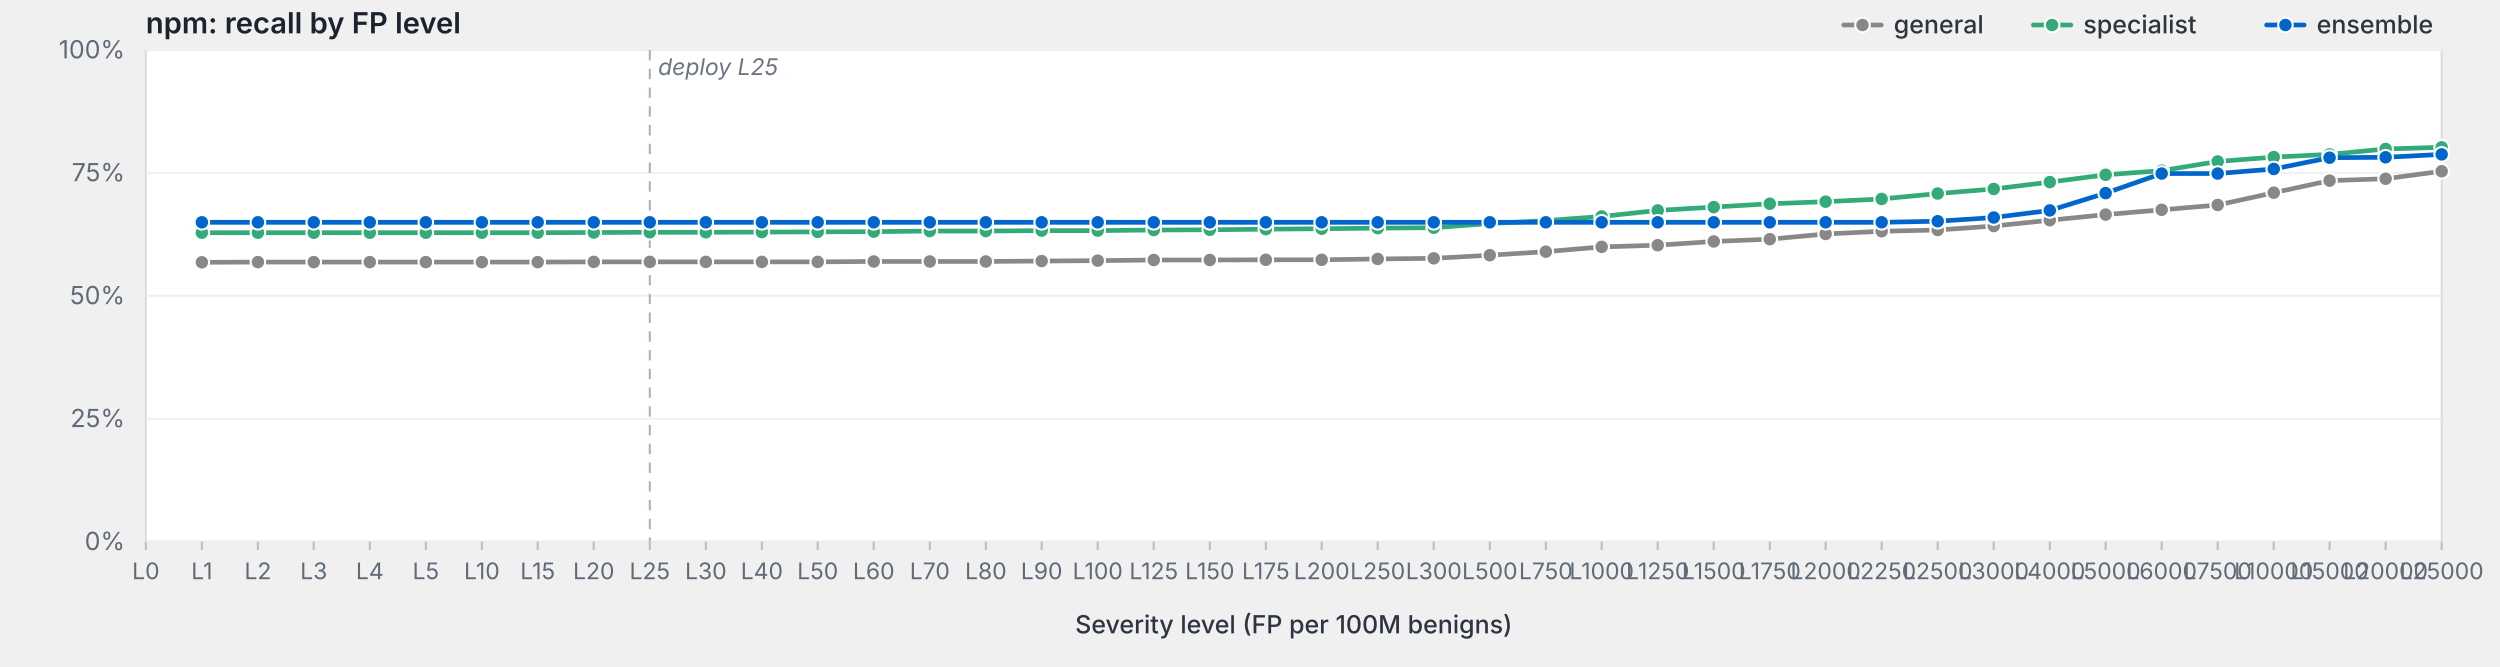
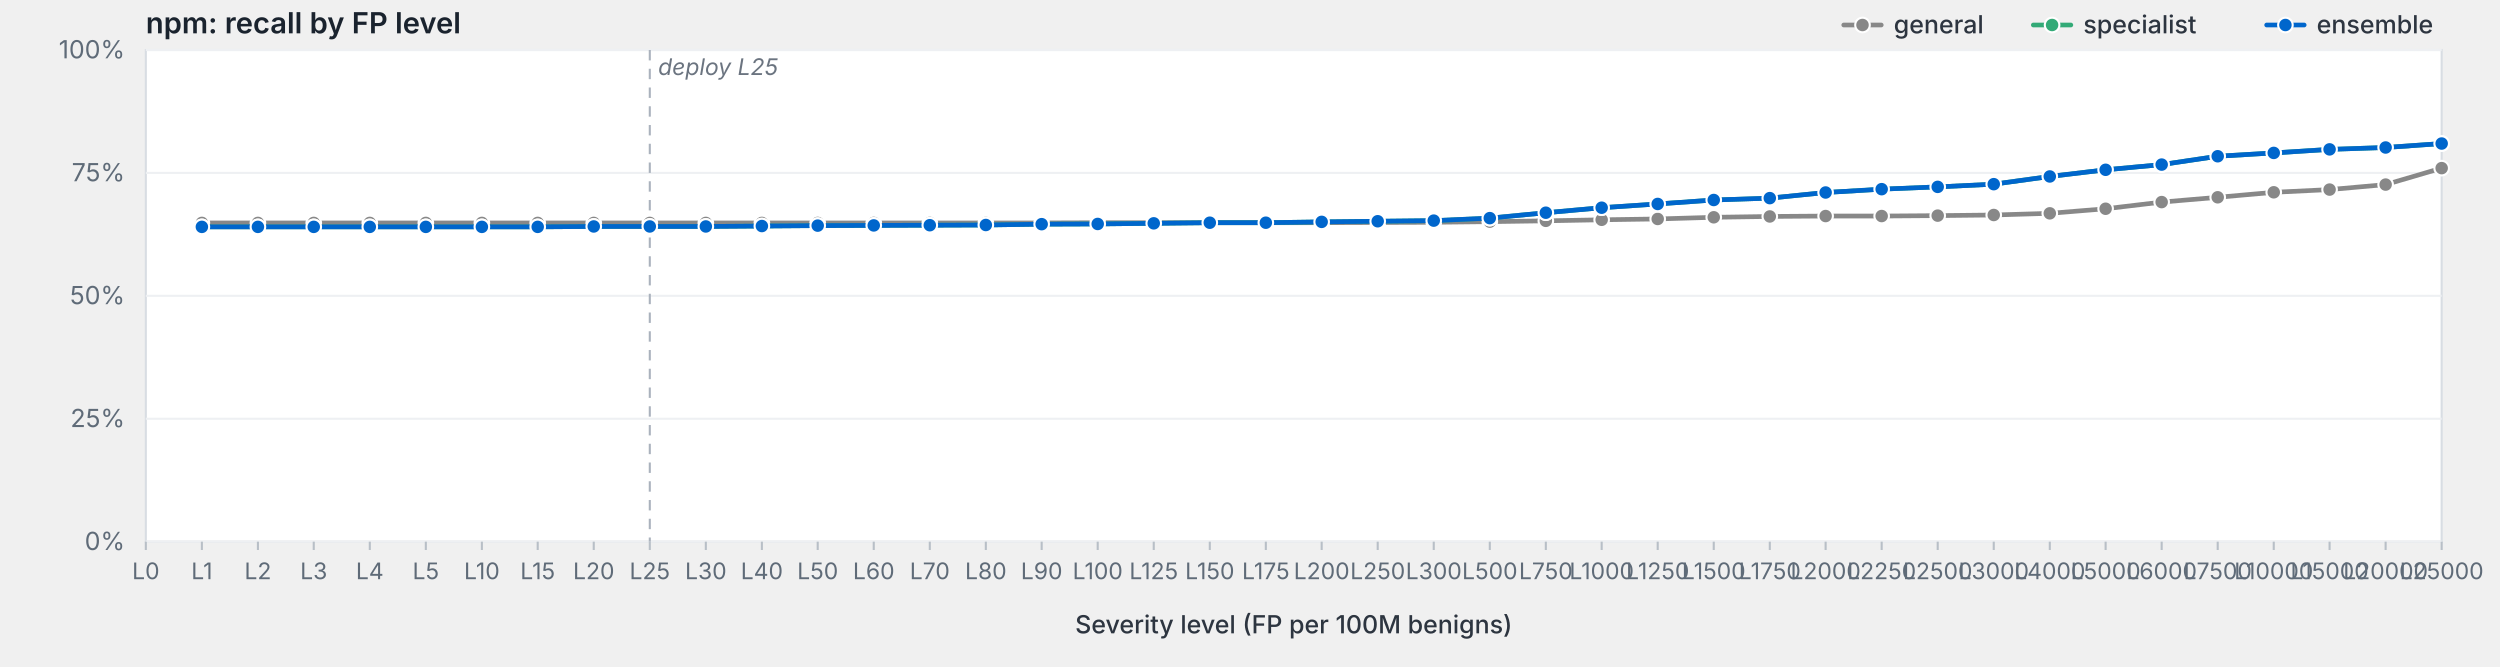
<svg xmlns="http://www.w3.org/2000/svg" viewBox="0 0 1200 320" width="1200" height="320" preserveAspectRatio="xMidYMid meet" role="img" aria-label="npm: recall by FP level">
  <style>svg { background: #fdfdfd; }.frame { fill: #fff; stroke: #d8dde3; stroke-width: 1; }.grid { stroke: #eef0f3; stroke-width: 1; }.tick { stroke: #b8bfc7; stroke-width: 1; }.axis-label { fill: #5f6b78; font-family: -apple-system, BlinkMacSystemFont, "Segoe UI", system-ui, sans-serif; font-size: 12px; }.x-label { fill: #5f6b78; font-family: -apple-system, BlinkMacSystemFont, "Segoe UI", system-ui, sans-serif; font-size: 11px; }.axis-title { fill: #2d3540; font-family: -apple-system, BlinkMacSystemFont, "Segoe UI", system-ui, sans-serif; font-size: 12px; font-weight: 500; }.title { fill: #1a232e; font-family: -apple-system, BlinkMacSystemFont, "Segoe UI", system-ui, sans-serif; font-size: 14px; font-weight: 600; }.deploy-marker { stroke: #aab2bd; stroke-width: 1; stroke-dasharray: 5,4; }.deploy-label { fill: #6b7480; font-family: -apple-system, BlinkMacSystemFont, "Segoe UI", system-ui, sans-serif; font-size: 11px; font-style: italic; }.curve { fill: none; stroke-width: 2.25; stroke-linejoin: round; stroke-linecap: round; }.marker { stroke: #fff; stroke-width: 1; }.legend-text { fill: #2d3540; font-family: -apple-system, BlinkMacSystemFont, "Segoe UI", system-ui, sans-serif; font-size: 12px; font-weight: 500; }</style>
  <text class="title" x="70" y="16">npm: recall by FP level</text>
  <rect class="frame" x="70" y="24" width="1102" height="236" />
  <line class="grid" x1="70" y1="260.0" x2="1172" y2="260.0" />
  <text class="axis-label" x="60" y="264.0" text-anchor="end">0%</text>
  <line class="grid" x1="70" y1="201.0" x2="1172" y2="201.0" />
  <text class="axis-label" x="60" y="205.0" text-anchor="end">25%</text>
  <line class="grid" x1="70" y1="142.0" x2="1172" y2="142.0" />
  <text class="axis-label" x="60" y="146.0" text-anchor="end">50%</text>
  <line class="grid" x1="70" y1="83.0" x2="1172" y2="83.0" />
  <text class="axis-label" x="60" y="87.0" text-anchor="end">75%</text>
  <line class="grid" x1="70" y1="24.0" x2="1172" y2="24.0" />
  <text class="axis-label" x="60" y="28.0" text-anchor="end">100%</text>
  <line class="deploy-marker" x1="311.9" y1="24" x2="311.9" y2="260" />
  <text class="deploy-label" x="315.9" y="36" text-anchor="start">deploy L25</text>
  <line class="tick" x1="70.0" y1="260" x2="70.0" y2="264" />
  <text class="x-label" x="70.0" y="278" text-anchor="middle">L0</text>
  <line class="tick" x1="96.9" y1="260" x2="96.9" y2="264" />
  <text class="x-label" x="96.9" y="278" text-anchor="middle">L1</text>
  <line class="tick" x1="123.8" y1="260" x2="123.8" y2="264" />
  <text class="x-label" x="123.8" y="278" text-anchor="middle">L2</text>
  <line class="tick" x1="150.6" y1="260" x2="150.6" y2="264" />
  <text class="x-label" x="150.6" y="278" text-anchor="middle">L3</text>
  <line class="tick" x1="177.5" y1="260" x2="177.5" y2="264" />
  <text class="x-label" x="177.5" y="278" text-anchor="middle">L4</text>
  <line class="tick" x1="204.4" y1="260" x2="204.4" y2="264" />
  <text class="x-label" x="204.4" y="278" text-anchor="middle">L5</text>
  <line class="tick" x1="231.3" y1="260" x2="231.3" y2="264" />
  <text class="x-label" x="231.3" y="278" text-anchor="middle">L10</text>
  <line class="tick" x1="258.1" y1="260" x2="258.1" y2="264" />
  <text class="x-label" x="258.1" y="278" text-anchor="middle">L15</text>
  <line class="tick" x1="285.0" y1="260" x2="285.0" y2="264" />
  <text class="x-label" x="285.0" y="278" text-anchor="middle">L20</text>
  <line class="tick" x1="311.9" y1="260" x2="311.9" y2="264" />
  <text class="x-label" x="311.9" y="278" text-anchor="middle">L25</text>
  <line class="tick" x1="338.8" y1="260" x2="338.8" y2="264" />
  <text class="x-label" x="338.8" y="278" text-anchor="middle">L30</text>
  <line class="tick" x1="365.7" y1="260" x2="365.7" y2="264" />
  <text class="x-label" x="365.7" y="278" text-anchor="middle">L40</text>
  <line class="tick" x1="392.5" y1="260" x2="392.5" y2="264" />
  <text class="x-label" x="392.5" y="278" text-anchor="middle">L50</text>
  <line class="tick" x1="419.4" y1="260" x2="419.4" y2="264" />
  <text class="x-label" x="419.4" y="278" text-anchor="middle">L60</text>
  <line class="tick" x1="446.3" y1="260" x2="446.3" y2="264" />
  <text class="x-label" x="446.3" y="278" text-anchor="middle">L70</text>
  <line class="tick" x1="473.2" y1="260" x2="473.2" y2="264" />
  <text class="x-label" x="473.2" y="278" text-anchor="middle">L80</text>
  <line class="tick" x1="500.0" y1="260" x2="500.0" y2="264" />
  <text class="x-label" x="500.0" y="278" text-anchor="middle">L90</text>
  <line class="tick" x1="526.9" y1="260" x2="526.9" y2="264" />
  <text class="x-label" x="526.9" y="278" text-anchor="middle">L100</text>
  <line class="tick" x1="553.8" y1="260" x2="553.8" y2="264" />
  <text class="x-label" x="553.8" y="278" text-anchor="middle">L125</text>
  <line class="tick" x1="580.7" y1="260" x2="580.7" y2="264" />
  <text class="x-label" x="580.7" y="278" text-anchor="middle">L150</text>
  <line class="tick" x1="607.6" y1="260" x2="607.6" y2="264" />
  <text class="x-label" x="607.6" y="278" text-anchor="middle">L175</text>
  <line class="tick" x1="634.4" y1="260" x2="634.4" y2="264" />
  <text class="x-label" x="634.4" y="278" text-anchor="middle">L200</text>
  <line class="tick" x1="661.3" y1="260" x2="661.3" y2="264" />
  <text class="x-label" x="661.3" y="278" text-anchor="middle">L250</text>
  <line class="tick" x1="688.2" y1="260" x2="688.2" y2="264" />
  <text class="x-label" x="688.2" y="278" text-anchor="middle">L300</text>
  <line class="tick" x1="715.1" y1="260" x2="715.1" y2="264" />
  <text class="x-label" x="715.1" y="278" text-anchor="middle">L500</text>
  <line class="tick" x1="742.0" y1="260" x2="742.0" y2="264" />
  <text class="x-label" x="742.0" y="278" text-anchor="middle">L750</text>
  <line class="tick" x1="768.8" y1="260" x2="768.8" y2="264" />
  <text class="x-label" x="768.8" y="278" text-anchor="middle">L1000</text>
  <line class="tick" x1="795.7" y1="260" x2="795.7" y2="264" />
  <text class="x-label" x="795.7" y="278" text-anchor="middle">L1250</text>
  <line class="tick" x1="822.6" y1="260" x2="822.6" y2="264" />
  <text class="x-label" x="822.6" y="278" text-anchor="middle">L1500</text>
  <line class="tick" x1="849.5" y1="260" x2="849.5" y2="264" />
  <text class="x-label" x="849.5" y="278" text-anchor="middle">L1750</text>
  <line class="tick" x1="876.3" y1="260" x2="876.3" y2="264" />
  <text class="x-label" x="876.3" y="278" text-anchor="middle">L2000</text>
  <line class="tick" x1="903.2" y1="260" x2="903.2" y2="264" />
  <text class="x-label" x="903.2" y="278" text-anchor="middle">L2250</text>
  <line class="tick" x1="930.1" y1="260" x2="930.1" y2="264" />
  <text class="x-label" x="930.1" y="278" text-anchor="middle">L2500</text>
  <line class="tick" x1="957.0" y1="260" x2="957.0" y2="264" />
  <text class="x-label" x="957.0" y="278" text-anchor="middle">L3000</text>
  <line class="tick" x1="983.9" y1="260" x2="983.9" y2="264" />
  <text class="x-label" x="983.9" y="278" text-anchor="middle">L4000</text>
  <line class="tick" x1="1010.7" y1="260" x2="1010.7" y2="264" />
  <text class="x-label" x="1010.7" y="278" text-anchor="middle">L5000</text>
  <line class="tick" x1="1037.6" y1="260" x2="1037.6" y2="264" />
  <text class="x-label" x="1037.6" y="278" text-anchor="middle">L6000</text>
  <line class="tick" x1="1064.5" y1="260" x2="1064.5" y2="264" />
  <text class="x-label" x="1064.5" y="278" text-anchor="middle">L7500</text>
  <line class="tick" x1="1091.4" y1="260" x2="1091.4" y2="264" />
  <text class="x-label" x="1091.4" y="278" text-anchor="middle">L10000</text>
  <line class="tick" x1="1118.2" y1="260" x2="1118.2" y2="264" />
  <text class="x-label" x="1118.2" y="278" text-anchor="middle">L15000</text>
  <line class="tick" x1="1145.1" y1="260" x2="1145.1" y2="264" />
  <text class="x-label" x="1145.1" y="278" text-anchor="middle">L20000</text>
  <line class="tick" x1="1172.0" y1="260" x2="1172.0" y2="264" />
  <text class="x-label" x="1172.0" y="278" text-anchor="middle">L25000</text>
  <text class="axis-title" x="621.0" y="304" text-anchor="middle">Severity level (FP per 100M benigns)</text>
-   <path class="curve" d="M96.9,125.9 L123.8,125.8 L150.6,125.8 L177.5,125.8 L204.4,125.8 L231.3,125.8 L258.1,125.8 L285.0,125.7 L311.9,125.7 L338.8,125.7 L365.7,125.7 L392.5,125.7 L419.4,125.5 L446.3,125.5 L473.2,125.5 L500.0,125.3 L526.9,125.1 L553.8,124.8 L580.7,124.8 L607.6,124.7 L634.4,124.7 L661.3,124.3 L688.2,124.0 L715.1,122.5 L742.0,120.8 L768.8,118.5 L795.7,117.7 L822.6,115.9 L849.5,114.8 L876.3,112.3 L903.2,111.0 L930.1,110.4 L957.0,108.5 L983.9,105.7 L1010.7,103.0 L1037.6,100.7 L1064.5,98.4 L1091.4,92.5 L1118.2,86.7 L1145.1,85.8 L1172.0,82.2" stroke="#888" />
-   <circle class="marker" cx="96.9" cy="125.9" r="3.5" fill="#888" />
-   <circle class="marker" cx="123.8" cy="125.8" r="3.5" fill="#888" />
-   <circle class="marker" cx="150.6" cy="125.8" r="3.5" fill="#888" />
-   <circle class="marker" cx="177.5" cy="125.8" r="3.5" fill="#888" />
-   <circle class="marker" cx="204.4" cy="125.8" r="3.5" fill="#888" />
-   <circle class="marker" cx="231.3" cy="125.8" r="3.5" fill="#888" />
-   <circle class="marker" cx="258.1" cy="125.8" r="3.5" fill="#888" />
-   <circle class="marker" cx="285.0" cy="125.7" r="3.5" fill="#888" />
-   <circle class="marker" cx="311.9" cy="125.7" r="3.5" fill="#888" />
-   <circle class="marker" cx="338.8" cy="125.7" r="3.5" fill="#888" />
-   <circle class="marker" cx="365.7" cy="125.7" r="3.5" fill="#888" />
-   <circle class="marker" cx="392.5" cy="125.7" r="3.5" fill="#888" />
-   <circle class="marker" cx="419.4" cy="125.5" r="3.5" fill="#888" />
-   <circle class="marker" cx="446.3" cy="125.5" r="3.5" fill="#888" />
-   <circle class="marker" cx="473.2" cy="125.5" r="3.5" fill="#888" />
-   <circle class="marker" cx="500.0" cy="125.3" r="3.5" fill="#888" />
-   <circle class="marker" cx="526.9" cy="125.1" r="3.5" fill="#888" />
-   <circle class="marker" cx="553.8" cy="124.8" r="3.5" fill="#888" />
-   <circle class="marker" cx="580.7" cy="124.8" r="3.5" fill="#888" />
-   <circle class="marker" cx="607.6" cy="124.7" r="3.5" fill="#888" />
-   <circle class="marker" cx="634.4" cy="124.7" r="3.5" fill="#888" />
-   <circle class="marker" cx="661.3" cy="124.3" r="3.5" fill="#888" />
-   <circle class="marker" cx="688.2" cy="124.0" r="3.5" fill="#888" />
-   <circle class="marker" cx="715.1" cy="122.5" r="3.5" fill="#888" />
-   <circle class="marker" cx="742.0" cy="120.8" r="3.5" fill="#888" />
-   <circle class="marker" cx="768.8" cy="118.5" r="3.5" fill="#888" />
-   <circle class="marker" cx="795.7" cy="117.7" r="3.5" fill="#888" />
-   <circle class="marker" cx="822.6" cy="115.9" r="3.5" fill="#888" />
-   <circle class="marker" cx="849.5" cy="114.8" r="3.5" fill="#888" />
-   <circle class="marker" cx="876.3" cy="112.3" r="3.5" fill="#888" />
-   <circle class="marker" cx="903.2" cy="111.0" r="3.5" fill="#888" />
-   <circle class="marker" cx="930.1" cy="110.4" r="3.5" fill="#888" />
-   <circle class="marker" cx="957.0" cy="108.5" r="3.5" fill="#888" />
-   <circle class="marker" cx="983.9" cy="105.7" r="3.5" fill="#888" />
-   <circle class="marker" cx="1010.7" cy="103.0" r="3.5" fill="#888" />
-   <circle class="marker" cx="1037.6" cy="100.7" r="3.5" fill="#888" />
-   <circle class="marker" cx="1064.5" cy="98.4" r="3.5" fill="#888" />
-   <circle class="marker" cx="1091.4" cy="92.5" r="3.5" fill="#888" />
-   <circle class="marker" cx="1118.2" cy="86.7" r="3.5" fill="#888" />
-   <circle class="marker" cx="1145.1" cy="85.8" r="3.5" fill="#888" />
-   <circle class="marker" cx="1172.0" cy="82.2" r="3.5" fill="#888" />
-   <path class="curve" d="M96.9,111.7 L123.8,111.7 L150.6,111.7 L177.5,111.7 L204.4,111.7 L231.3,111.7 L258.1,111.7 L285.0,111.6 L311.9,111.5 L338.8,111.5 L365.7,111.4 L392.5,111.3 L419.4,111.2 L446.3,110.9 L473.2,110.9 L500.0,110.7 L526.9,110.7 L553.8,110.4 L580.7,110.3 L607.6,110.0 L634.4,109.8 L661.3,109.5 L688.2,109.3 L715.1,107.3 L742.0,105.9 L768.8,103.9 L795.7,101.0 L822.6,99.4 L849.5,97.8 L876.3,96.8 L903.2,95.5 L930.1,92.9 L957.0,90.7 L983.9,87.4 L1010.7,83.9 L1037.6,81.9 L1064.5,77.5 L1091.4,75.4 L1118.2,74.1 L1145.1,71.5 L1172.0,70.7" stroke="#3a7" />
-   <circle class="marker" cx="96.9" cy="111.7" r="3.5" fill="#3a7" />
-   <circle class="marker" cx="123.8" cy="111.7" r="3.5" fill="#3a7" />
-   <circle class="marker" cx="150.6" cy="111.7" r="3.5" fill="#3a7" />
-   <circle class="marker" cx="177.5" cy="111.7" r="3.5" fill="#3a7" />
-   <circle class="marker" cx="204.4" cy="111.7" r="3.5" fill="#3a7" />
-   <circle class="marker" cx="231.3" cy="111.7" r="3.5" fill="#3a7" />
-   <circle class="marker" cx="258.1" cy="111.7" r="3.5" fill="#3a7" />
-   <circle class="marker" cx="285.0" cy="111.6" r="3.5" fill="#3a7" />
-   <circle class="marker" cx="311.9" cy="111.5" r="3.5" fill="#3a7" />
-   <circle class="marker" cx="338.8" cy="111.5" r="3.5" fill="#3a7" />
-   <circle class="marker" cx="365.7" cy="111.4" r="3.5" fill="#3a7" />
-   <circle class="marker" cx="392.5" cy="111.3" r="3.5" fill="#3a7" />
-   <circle class="marker" cx="419.4" cy="111.2" r="3.5" fill="#3a7" />
-   <circle class="marker" cx="446.3" cy="110.9" r="3.5" fill="#3a7" />
-   <circle class="marker" cx="473.2" cy="110.9" r="3.5" fill="#3a7" />
-   <circle class="marker" cx="500.0" cy="110.7" r="3.5" fill="#3a7" />
-   <circle class="marker" cx="526.9" cy="110.7" r="3.5" fill="#3a7" />
-   <circle class="marker" cx="553.8" cy="110.4" r="3.5" fill="#3a7" />
-   <circle class="marker" cx="580.7" cy="110.3" r="3.5" fill="#3a7" />
-   <circle class="marker" cx="607.6" cy="110.0" r="3.5" fill="#3a7" />
-   <circle class="marker" cx="634.4" cy="109.8" r="3.5" fill="#3a7" />
-   <circle class="marker" cx="661.3" cy="109.5" r="3.5" fill="#3a7" />
-   <circle class="marker" cx="688.2" cy="109.3" r="3.5" fill="#3a7" />
-   <circle class="marker" cx="715.1" cy="107.3" r="3.5" fill="#3a7" />
-   <circle class="marker" cx="742.0" cy="105.9" r="3.5" fill="#3a7" />
-   <circle class="marker" cx="768.8" cy="103.9" r="3.5" fill="#3a7" />
-   <circle class="marker" cx="795.7" cy="101.0" r="3.5" fill="#3a7" />
-   <circle class="marker" cx="822.6" cy="99.4" r="3.5" fill="#3a7" />
-   <circle class="marker" cx="849.5" cy="97.8" r="3.5" fill="#3a7" />
-   <circle class="marker" cx="876.3" cy="96.8" r="3.5" fill="#3a7" />
-   <circle class="marker" cx="903.2" cy="95.5" r="3.5" fill="#3a7" />
-   <circle class="marker" cx="930.1" cy="92.9" r="3.5" fill="#3a7" />
-   <circle class="marker" cx="957.0" cy="90.7" r="3.5" fill="#3a7" />
-   <circle class="marker" cx="983.9" cy="87.4" r="3.5" fill="#3a7" />
-   <circle class="marker" cx="1010.7" cy="83.9" r="3.5" fill="#3a7" />
-   <circle class="marker" cx="1037.6" cy="81.9" r="3.5" fill="#3a7" />
-   <circle class="marker" cx="1064.5" cy="77.5" r="3.5" fill="#3a7" />
-   <circle class="marker" cx="1091.4" cy="75.4" r="3.5" fill="#3a7" />
-   <circle class="marker" cx="1118.2" cy="74.1" r="3.5" fill="#3a7" />
-   <circle class="marker" cx="1145.1" cy="71.5" r="3.5" fill="#3a7" />
-   <circle class="marker" cx="1172.0" cy="70.7" r="3.5" fill="#3a7" />
-   <path class="curve" d="M96.9,106.7 L123.8,106.7 L150.6,106.7 L177.5,106.7 L204.4,106.7 L231.3,106.7 L258.1,106.7 L285.0,106.7 L311.9,106.7 L338.8,106.7 L365.7,106.7 L392.5,106.7 L419.4,106.7 L446.3,106.7 L473.2,106.7 L500.0,106.7 L526.9,106.7 L553.8,106.7 L580.7,106.7 L607.6,106.7 L634.4,106.7 L661.3,106.7 L688.2,106.7 L715.1,106.7 L742.0,106.7 L768.8,106.7 L795.7,106.7 L822.6,106.7 L849.5,106.7 L876.3,106.7 L903.2,106.7 L930.1,106.2 L957.0,104.4 L983.9,101.0 L1010.7,92.7 L1037.6,83.3 L1064.5,83.3 L1091.4,81.1 L1118.2,75.7 L1145.1,75.5 L1172.0,74.1" stroke="#06c" />
-   <circle class="marker" cx="96.9" cy="106.7" r="3.5" fill="#06c" />
-   <circle class="marker" cx="123.8" cy="106.7" r="3.5" fill="#06c" />
-   <circle class="marker" cx="150.6" cy="106.7" r="3.5" fill="#06c" />
-   <circle class="marker" cx="177.5" cy="106.7" r="3.5" fill="#06c" />
-   <circle class="marker" cx="204.4" cy="106.7" r="3.5" fill="#06c" />
-   <circle class="marker" cx="231.3" cy="106.7" r="3.5" fill="#06c" />
-   <circle class="marker" cx="258.1" cy="106.7" r="3.5" fill="#06c" />
-   <circle class="marker" cx="285.0" cy="106.7" r="3.5" fill="#06c" />
-   <circle class="marker" cx="311.9" cy="106.7" r="3.5" fill="#06c" />
-   <circle class="marker" cx="338.8" cy="106.7" r="3.5" fill="#06c" />
-   <circle class="marker" cx="365.7" cy="106.7" r="3.5" fill="#06c" />
-   <circle class="marker" cx="392.5" cy="106.7" r="3.5" fill="#06c" />
-   <circle class="marker" cx="419.4" cy="106.7" r="3.5" fill="#06c" />
-   <circle class="marker" cx="446.3" cy="106.7" r="3.5" fill="#06c" />
-   <circle class="marker" cx="473.2" cy="106.7" r="3.5" fill="#06c" />
-   <circle class="marker" cx="500.0" cy="106.7" r="3.5" fill="#06c" />
-   <circle class="marker" cx="526.9" cy="106.7" r="3.5" fill="#06c" />
-   <circle class="marker" cx="553.8" cy="106.7" r="3.5" fill="#06c" />
-   <circle class="marker" cx="580.7" cy="106.7" r="3.5" fill="#06c" />
-   <circle class="marker" cx="607.6" cy="106.7" r="3.5" fill="#06c" />
-   <circle class="marker" cx="634.4" cy="106.7" r="3.5" fill="#06c" />
-   <circle class="marker" cx="661.3" cy="106.7" r="3.5" fill="#06c" />
-   <circle class="marker" cx="688.2" cy="106.7" r="3.5" fill="#06c" />
-   <circle class="marker" cx="715.1" cy="106.7" r="3.5" fill="#06c" />
-   <circle class="marker" cx="742.0" cy="106.7" r="3.5" fill="#06c" />
-   <circle class="marker" cx="768.8" cy="106.7" r="3.5" fill="#06c" />
-   <circle class="marker" cx="795.7" cy="106.7" r="3.5" fill="#06c" />
-   <circle class="marker" cx="822.6" cy="106.7" r="3.5" fill="#06c" />
-   <circle class="marker" cx="849.5" cy="106.7" r="3.5" fill="#06c" />
-   <circle class="marker" cx="876.3" cy="106.7" r="3.5" fill="#06c" />
-   <circle class="marker" cx="903.2" cy="106.7" r="3.5" fill="#06c" />
-   <circle class="marker" cx="930.1" cy="106.2" r="3.5" fill="#06c" />
-   <circle class="marker" cx="957.0" cy="104.4" r="3.5" fill="#06c" />
-   <circle class="marker" cx="983.9" cy="101.0" r="3.5" fill="#06c" />
-   <circle class="marker" cx="1010.7" cy="92.7" r="3.5" fill="#06c" />
-   <circle class="marker" cx="1037.6" cy="83.3" r="3.5" fill="#06c" />
-   <circle class="marker" cx="1064.5" cy="83.3" r="3.5" fill="#06c" />
-   <circle class="marker" cx="1091.4" cy="81.1" r="3.5" fill="#06c" />
-   <circle class="marker" cx="1118.2" cy="75.7" r="3.5" fill="#06c" />
-   <circle class="marker" cx="1145.1" cy="75.5" r="3.5" fill="#06c" />
-   <circle class="marker" cx="1172.0" cy="74.1" r="3.5" fill="#06c" />
+   <path class="curve" d="M96.9,107.0 L123.8,107.0 L150.6,107.0 L177.5,107.0 L204.4,107.0 L231.3,107.0 L258.1,107.0 L285.0,107.0 L311.9,107.0 L338.8,107.0 L365.7,107.0 L392.5,107.0 L419.4,107.0 L446.3,107.0 L473.2,107.0 L500.0,107.0 L526.9,106.9 L553.8,106.9 L580.7,106.9 L607.6,106.9 L634.4,106.9 L661.3,106.8 L688.2,106.7 L715.1,106.4 L742.0,106.0 L768.8,105.5 L795.7,105.1 L822.6,104.3 L849.5,103.9 L876.3,103.7 L903.2,103.7 L930.1,103.5 L957.0,103.2 L983.9,102.4 L1010.7,100.2 L1037.6,97.0 L1064.5,94.7 L1091.4,92.3 L1118.2,91.0 L1145.1,88.6 L1172.0,80.7" stroke="#888" />
+   <circle class="marker" cx="96.9" cy="107.0" r="3.5" fill="#888" />
+   <circle class="marker" cx="123.8" cy="107.0" r="3.5" fill="#888" />
+   <circle class="marker" cx="150.6" cy="107.0" r="3.5" fill="#888" />
+   <circle class="marker" cx="177.5" cy="107.0" r="3.5" fill="#888" />
+   <circle class="marker" cx="204.4" cy="107.0" r="3.5" fill="#888" />
+   <circle class="marker" cx="231.3" cy="107.0" r="3.5" fill="#888" />
+   <circle class="marker" cx="258.1" cy="107.0" r="3.5" fill="#888" />
+   <circle class="marker" cx="285.0" cy="107.0" r="3.5" fill="#888" />
+   <circle class="marker" cx="311.9" cy="107.0" r="3.5" fill="#888" />
+   <circle class="marker" cx="338.8" cy="107.0" r="3.5" fill="#888" />
+   <circle class="marker" cx="365.7" cy="107.0" r="3.5" fill="#888" />
+   <circle class="marker" cx="392.5" cy="107.0" r="3.5" fill="#888" />
+   <circle class="marker" cx="419.4" cy="107.0" r="3.5" fill="#888" />
+   <circle class="marker" cx="446.3" cy="107.0" r="3.5" fill="#888" />
+   <circle class="marker" cx="473.2" cy="107.0" r="3.5" fill="#888" />
+   <circle class="marker" cx="500.0" cy="107.0" r="3.5" fill="#888" />
+   <circle class="marker" cx="526.9" cy="106.9" r="3.5" fill="#888" />
+   <circle class="marker" cx="553.8" cy="106.9" r="3.5" fill="#888" />
+   <circle class="marker" cx="580.7" cy="106.9" r="3.5" fill="#888" />
+   <circle class="marker" cx="607.6" cy="106.9" r="3.5" fill="#888" />
+   <circle class="marker" cx="634.4" cy="106.9" r="3.5" fill="#888" />
+   <circle class="marker" cx="661.3" cy="106.8" r="3.5" fill="#888" />
+   <circle class="marker" cx="688.2" cy="106.7" r="3.5" fill="#888" />
+   <circle class="marker" cx="715.1" cy="106.4" r="3.5" fill="#888" />
+   <circle class="marker" cx="742.0" cy="106.0" r="3.5" fill="#888" />
+   <circle class="marker" cx="768.8" cy="105.5" r="3.5" fill="#888" />
+   <circle class="marker" cx="795.7" cy="105.1" r="3.5" fill="#888" />
+   <circle class="marker" cx="822.6" cy="104.3" r="3.5" fill="#888" />
+   <circle class="marker" cx="849.5" cy="103.9" r="3.5" fill="#888" />
+   <circle class="marker" cx="876.3" cy="103.7" r="3.5" fill="#888" />
+   <circle class="marker" cx="903.2" cy="103.7" r="3.5" fill="#888" />
+   <circle class="marker" cx="930.1" cy="103.5" r="3.5" fill="#888" />
+   <circle class="marker" cx="957.0" cy="103.2" r="3.5" fill="#888" />
+   <circle class="marker" cx="983.9" cy="102.4" r="3.5" fill="#888" />
+   <circle class="marker" cx="1010.7" cy="100.2" r="3.5" fill="#888" />
+   <circle class="marker" cx="1037.6" cy="97.0" r="3.5" fill="#888" />
+   <circle class="marker" cx="1064.5" cy="94.7" r="3.5" fill="#888" />
+   <circle class="marker" cx="1091.4" cy="92.3" r="3.5" fill="#888" />
+   <circle class="marker" cx="1118.2" cy="91.0" r="3.5" fill="#888" />
+   <circle class="marker" cx="1145.1" cy="88.6" r="3.5" fill="#888" />
+   <circle class="marker" cx="1172.0" cy="80.7" r="3.5" fill="#888" />
+   <path class="curve" d="M96.9,108.9 L123.8,108.9 L150.6,108.9 L177.5,108.9 L204.4,108.9 L231.3,108.9 L258.1,108.9 L285.0,108.7 L311.9,108.7 L338.8,108.7 L365.7,108.5 L392.5,108.3 L419.4,108.2 L446.3,108.1 L473.2,108.0 L500.0,107.6 L526.9,107.5 L553.8,107.2 L580.7,106.9 L607.6,106.9 L634.4,106.5 L661.3,106.2 L688.2,105.9 L715.1,104.7 L742.0,102.1 L768.8,99.7 L795.7,97.9 L822.6,96.0 L849.5,95.1 L876.3,92.4 L903.2,90.8 L930.1,89.7 L957.0,88.4 L983.9,84.7 L1010.7,81.5 L1037.6,79.0 L1064.5,75.0 L1091.4,73.4 L1118.2,71.7 L1145.1,70.8 L1172.0,68.9" stroke="#3a7" />
+   <circle class="marker" cx="96.9" cy="108.9" r="3.5" fill="#3a7" />
+   <circle class="marker" cx="123.8" cy="108.9" r="3.5" fill="#3a7" />
+   <circle class="marker" cx="150.6" cy="108.9" r="3.5" fill="#3a7" />
+   <circle class="marker" cx="177.5" cy="108.9" r="3.5" fill="#3a7" />
+   <circle class="marker" cx="204.4" cy="108.9" r="3.5" fill="#3a7" />
+   <circle class="marker" cx="231.3" cy="108.9" r="3.5" fill="#3a7" />
+   <circle class="marker" cx="258.1" cy="108.9" r="3.5" fill="#3a7" />
+   <circle class="marker" cx="285.0" cy="108.7" r="3.5" fill="#3a7" />
+   <circle class="marker" cx="311.9" cy="108.7" r="3.5" fill="#3a7" />
+   <circle class="marker" cx="338.8" cy="108.7" r="3.5" fill="#3a7" />
+   <circle class="marker" cx="365.7" cy="108.5" r="3.5" fill="#3a7" />
+   <circle class="marker" cx="392.5" cy="108.3" r="3.5" fill="#3a7" />
+   <circle class="marker" cx="419.4" cy="108.2" r="3.5" fill="#3a7" />
+   <circle class="marker" cx="446.3" cy="108.1" r="3.5" fill="#3a7" />
+   <circle class="marker" cx="473.2" cy="108.0" r="3.5" fill="#3a7" />
+   <circle class="marker" cx="500.0" cy="107.6" r="3.5" fill="#3a7" />
+   <circle class="marker" cx="526.9" cy="107.5" r="3.5" fill="#3a7" />
+   <circle class="marker" cx="553.8" cy="107.2" r="3.5" fill="#3a7" />
+   <circle class="marker" cx="580.7" cy="106.9" r="3.5" fill="#3a7" />
+   <circle class="marker" cx="607.6" cy="106.9" r="3.5" fill="#3a7" />
+   <circle class="marker" cx="634.4" cy="106.5" r="3.5" fill="#3a7" />
+   <circle class="marker" cx="661.3" cy="106.2" r="3.5" fill="#3a7" />
+   <circle class="marker" cx="688.2" cy="105.9" r="3.5" fill="#3a7" />
+   <circle class="marker" cx="715.1" cy="104.7" r="3.5" fill="#3a7" />
+   <circle class="marker" cx="742.0" cy="102.1" r="3.5" fill="#3a7" />
+   <circle class="marker" cx="768.8" cy="99.7" r="3.5" fill="#3a7" />
+   <circle class="marker" cx="795.7" cy="97.9" r="3.5" fill="#3a7" />
+   <circle class="marker" cx="822.6" cy="96.0" r="3.5" fill="#3a7" />
+   <circle class="marker" cx="849.5" cy="95.1" r="3.5" fill="#3a7" />
+   <circle class="marker" cx="876.3" cy="92.4" r="3.5" fill="#3a7" />
+   <circle class="marker" cx="903.2" cy="90.8" r="3.5" fill="#3a7" />
+   <circle class="marker" cx="930.1" cy="89.7" r="3.5" fill="#3a7" />
+   <circle class="marker" cx="957.0" cy="88.4" r="3.5" fill="#3a7" />
+   <circle class="marker" cx="983.9" cy="84.7" r="3.5" fill="#3a7" />
+   <circle class="marker" cx="1010.7" cy="81.5" r="3.5" fill="#3a7" />
+   <circle class="marker" cx="1037.6" cy="79.0" r="3.5" fill="#3a7" />
+   <circle class="marker" cx="1064.5" cy="75.0" r="3.5" fill="#3a7" />
+   <circle class="marker" cx="1091.4" cy="73.4" r="3.5" fill="#3a7" />
+   <circle class="marker" cx="1118.2" cy="71.7" r="3.5" fill="#3a7" />
+   <circle class="marker" cx="1145.1" cy="70.8" r="3.5" fill="#3a7" />
+   <circle class="marker" cx="1172.0" cy="68.9" r="3.5" fill="#3a7" />
+   <path class="curve" d="M96.9,108.9 L123.8,108.9 L150.6,108.9 L177.5,108.9 L204.4,108.9 L231.3,108.9 L258.1,108.9 L285.0,108.7 L311.9,108.7 L338.8,108.7 L365.7,108.5 L392.5,108.3 L419.4,108.2 L446.3,108.1 L473.2,108.0 L500.0,107.6 L526.9,107.5 L553.8,107.2 L580.7,106.9 L607.6,106.9 L634.4,106.5 L661.3,106.2 L688.2,105.9 L715.1,104.7 L742.0,102.1 L768.8,99.7 L795.7,97.9 L822.6,96.0 L849.5,95.1 L876.3,92.4 L903.2,90.8 L930.1,89.7 L957.0,88.4 L983.9,84.7 L1010.7,81.5 L1037.6,79.0 L1064.5,75.0 L1091.4,73.4 L1118.2,71.7 L1145.1,70.8 L1172.0,68.9" stroke="#06c" />
+   <circle class="marker" cx="96.9" cy="108.9" r="3.5" fill="#06c" />
+   <circle class="marker" cx="123.8" cy="108.9" r="3.5" fill="#06c" />
+   <circle class="marker" cx="150.6" cy="108.9" r="3.5" fill="#06c" />
+   <circle class="marker" cx="177.5" cy="108.9" r="3.5" fill="#06c" />
+   <circle class="marker" cx="204.4" cy="108.9" r="3.5" fill="#06c" />
+   <circle class="marker" cx="231.3" cy="108.9" r="3.5" fill="#06c" />
+   <circle class="marker" cx="258.1" cy="108.9" r="3.5" fill="#06c" />
+   <circle class="marker" cx="285.0" cy="108.7" r="3.5" fill="#06c" />
+   <circle class="marker" cx="311.9" cy="108.7" r="3.5" fill="#06c" />
+   <circle class="marker" cx="338.8" cy="108.7" r="3.5" fill="#06c" />
+   <circle class="marker" cx="365.7" cy="108.5" r="3.5" fill="#06c" />
+   <circle class="marker" cx="392.5" cy="108.3" r="3.5" fill="#06c" />
+   <circle class="marker" cx="419.4" cy="108.2" r="3.5" fill="#06c" />
+   <circle class="marker" cx="446.3" cy="108.1" r="3.5" fill="#06c" />
+   <circle class="marker" cx="473.2" cy="108.0" r="3.5" fill="#06c" />
+   <circle class="marker" cx="500.0" cy="107.6" r="3.5" fill="#06c" />
+   <circle class="marker" cx="526.9" cy="107.5" r="3.5" fill="#06c" />
+   <circle class="marker" cx="553.8" cy="107.2" r="3.5" fill="#06c" />
+   <circle class="marker" cx="580.7" cy="106.9" r="3.5" fill="#06c" />
+   <circle class="marker" cx="607.6" cy="106.9" r="3.5" fill="#06c" />
+   <circle class="marker" cx="634.4" cy="106.5" r="3.5" fill="#06c" />
+   <circle class="marker" cx="661.3" cy="106.2" r="3.5" fill="#06c" />
+   <circle class="marker" cx="688.2" cy="105.9" r="3.5" fill="#06c" />
+   <circle class="marker" cx="715.1" cy="104.7" r="3.5" fill="#06c" />
+   <circle class="marker" cx="742.0" cy="102.1" r="3.5" fill="#06c" />
+   <circle class="marker" cx="768.8" cy="99.7" r="3.5" fill="#06c" />
+   <circle class="marker" cx="795.7" cy="97.9" r="3.5" fill="#06c" />
+   <circle class="marker" cx="822.6" cy="96.0" r="3.5" fill="#06c" />
+   <circle class="marker" cx="849.5" cy="95.1" r="3.5" fill="#06c" />
+   <circle class="marker" cx="876.3" cy="92.4" r="3.5" fill="#06c" />
+   <circle class="marker" cx="903.2" cy="90.8" r="3.5" fill="#06c" />
+   <circle class="marker" cx="930.1" cy="89.7" r="3.5" fill="#06c" />
+   <circle class="marker" cx="957.0" cy="88.4" r="3.5" fill="#06c" />
+   <circle class="marker" cx="983.9" cy="84.7" r="3.5" fill="#06c" />
+   <circle class="marker" cx="1010.7" cy="81.5" r="3.5" fill="#06c" />
+   <circle class="marker" cx="1037.6" cy="79.0" r="3.5" fill="#06c" />
+   <circle class="marker" cx="1064.5" cy="75.0" r="3.5" fill="#06c" />
+   <circle class="marker" cx="1091.4" cy="73.4" r="3.5" fill="#06c" />
+   <circle class="marker" cx="1118.2" cy="71.7" r="3.5" fill="#06c" />
+   <circle class="marker" cx="1145.1" cy="70.8" r="3.5" fill="#06c" />
+   <circle class="marker" cx="1172.0" cy="68.9" r="3.5" fill="#06c" />
  <line x1="1088.0" y1="12.0" x2="1106.0" y2="12.0" stroke="#06c" stroke-width="2.25" stroke-linecap="round" />
  <circle cx="1097.0" cy="12.0" r="3.5" fill="#06c" stroke="#fff" stroke-width="1" />
  <text class="legend-text" x="1112.0" y="16.0">ensemble</text>
  <line x1="976.0" y1="12.0" x2="994.0" y2="12.0" stroke="#3a7" stroke-width="2.25" stroke-linecap="round" />
  <circle cx="985.0" cy="12.0" r="3.5" fill="#3a7" stroke="#fff" stroke-width="1" />
  <text class="legend-text" x="1000.0" y="16.0">specialist</text>
  <line x1="885.0" y1="12.0" x2="903.0" y2="12.0" stroke="#888" stroke-width="2.25" stroke-linecap="round" />
  <circle cx="894.0" cy="12.0" r="3.5" fill="#888" stroke="#fff" stroke-width="1" />
  <text class="legend-text" x="909.0" y="16.0">general</text>
</svg>
